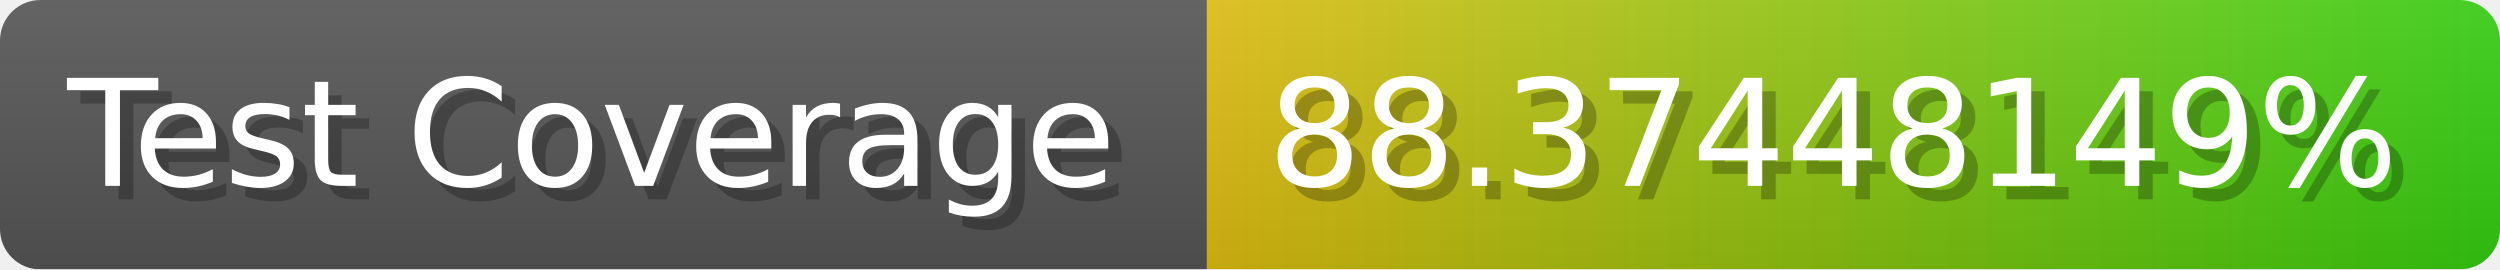
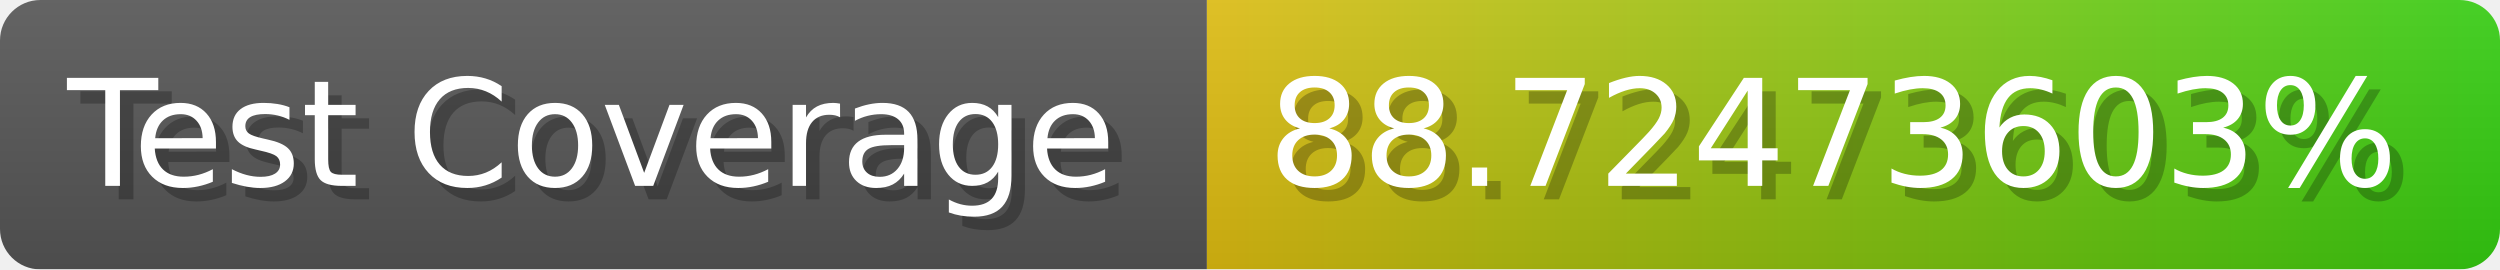
- <svg xmlns="http://www.w3.org/2000/svg" width="185.6" height="20" viewBox="0 0 1856 200" role="img" aria-label="Test Coverage: 88.37448149%">
+ <svg xmlns="http://www.w3.org/2000/svg" width="185.6" height="20" viewBox="0 0 1856 200" role="img" aria-label="Test Coverage: 88.72473603%">
  <linearGradient id="a" x2="0" y2="100%">
    <stop offset="0" stop-opacity=".1" stop-color="#EEE" />
    <stop offset="1" stop-opacity=".1" />
  </linearGradient>
  <mask id="m">
    <rect width="1856" height="200" rx="30" fill="#FFF" />
  </mask>
  <g mask="url(#m)">
    <rect width="896" height="200" fill="#555" />
    <rect width="960" height="200" fill="url(#x)" x="896" />
    <rect width="1856" height="200" fill="url(#a)" />
  </g>
  <g aria-hidden="true" fill="#fff" text-anchor="start" font-family="Verdana,DejaVu Sans,sans-serif" font-size="110">
    <text x="60" y="148" textLength="796" fill="#000" opacity="0.25">Test Coverage</text>
    <text x="50" y="138" textLength="796">Test Coverage</text>
-     <text x="951" y="148" textLength="860" fill="#000" opacity="0.25">88.37448149%</text>
-     <text x="941" y="138" textLength="860">88.37448149%</text>
+     <text x="951" y="148" textLength="860" fill="#000" opacity="0.25">88.72473603%</text>
+     <text x="941" y="138" textLength="860">88.72473603%</text>
  </g>
  <linearGradient id="x" x1="0%" y1="0%" x2="100%" y2="0%">
    <stop offset="0%" style="stop-color:#DB1" />
    <stop offset="100%" style="stop-color:#3C1" />
  </linearGradient>
</svg>
